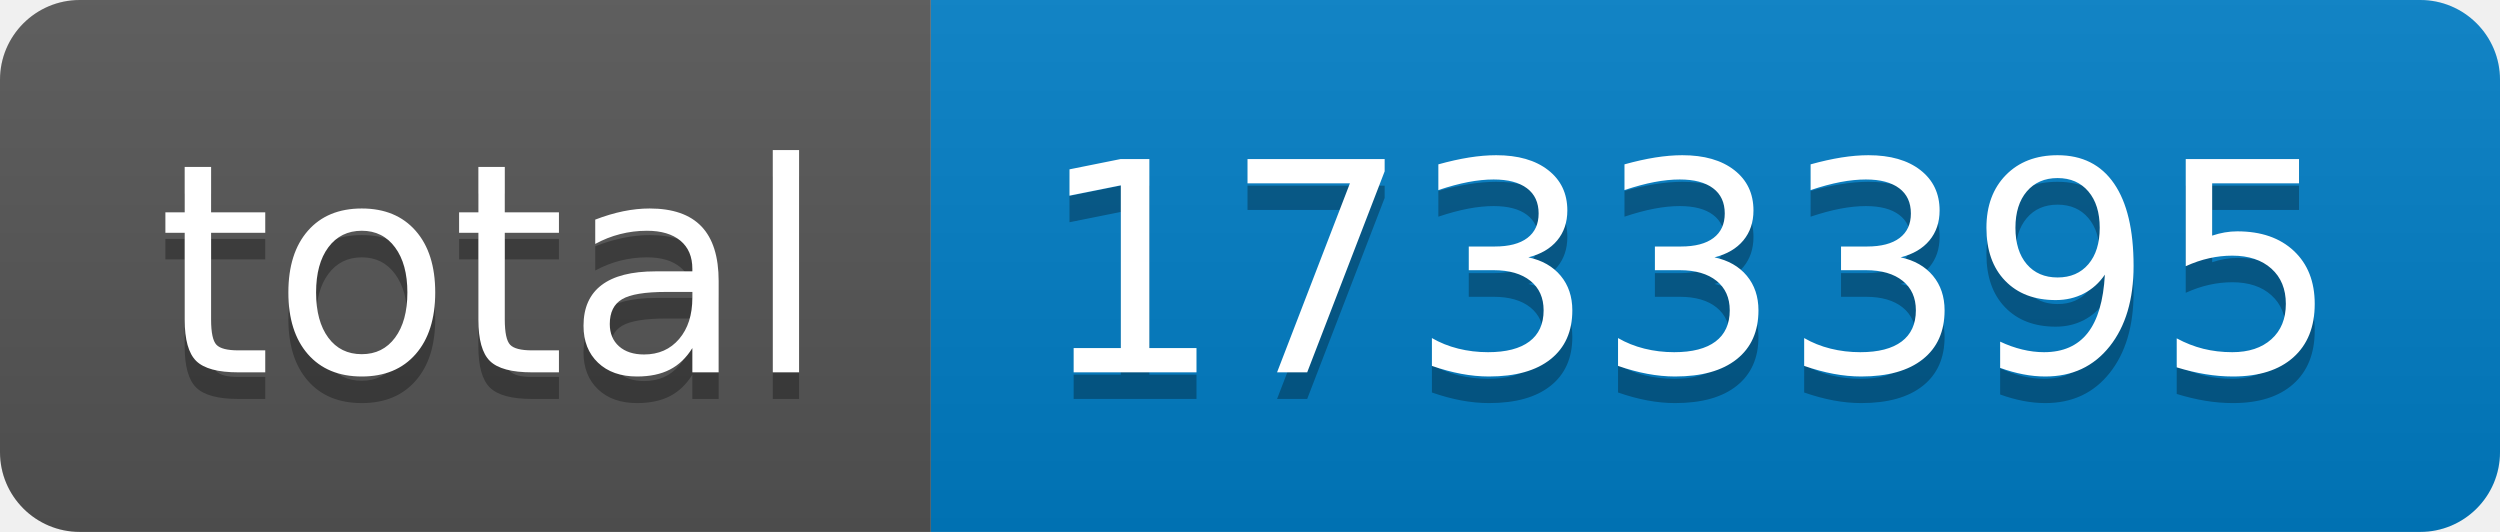
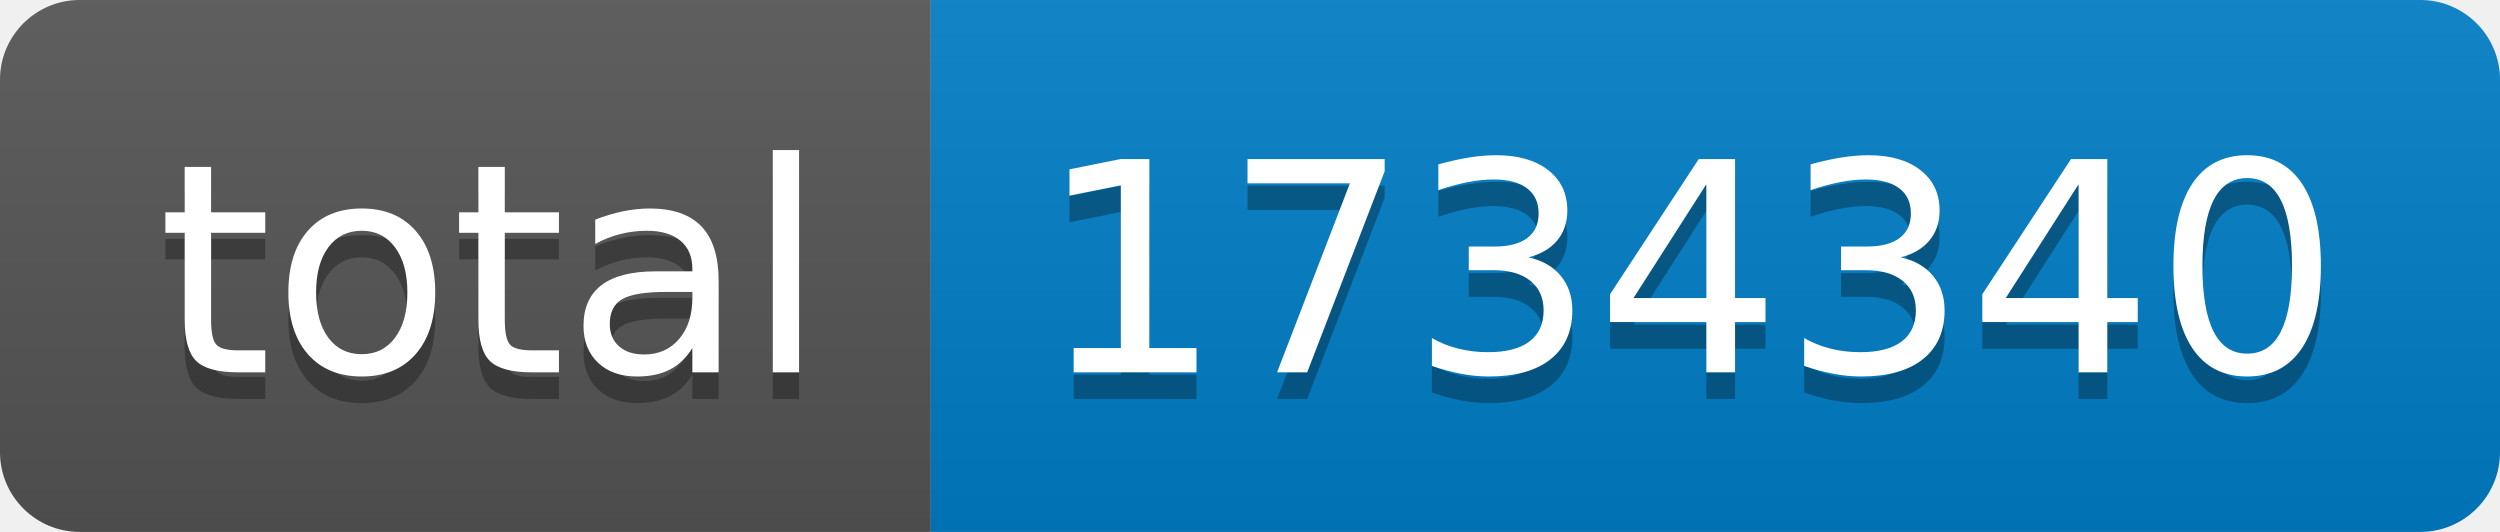
- <svg xmlns="http://www.w3.org/2000/svg" width="94" height="20" role="img" aria-label="total: 1733395">
+ <svg xmlns="http://www.w3.org/2000/svg" width="94" height="20" role="img" aria-label="total: 1734340">
  <linearGradient id="s" x2="0" y2="100%">
    <stop offset="0" stop-color="#bbb" stop-opacity=".1" />
    <stop offset="1" stop-opacity=".1" />
  </linearGradient>
  <clipPath id="r">
    <rect width="94" height="20" rx="3" fill="#fff" />
  </clipPath>
  <g clip-path="url(#r)">
    <rect width="35" height="20" fill="#555" />
    <rect x="35" width="59" height="20" fill="#007ec6" />
    <rect width="94" height="20" fill="url(#s)" />
  </g>
  <g fill="#fff" text-anchor="middle" font-family="Verdana,Geneva,DejaVu Sans,sans-serif" text-rendering="geometricPrecision" font-size="110">
    <text aria-hidden="true" x="185" y="150" fill="#010101" fill-opacity=".3" transform="scale(.1)" textLength="250">total</text>
    <text x="185" y="140" transform="scale(.1)" fill="#fff" textLength="250">total</text>
-     <text aria-hidden="true" x="635" y="150" fill="#010101" fill-opacity=".3" transform="scale(.1)" textLength="490">1733395</text>
-     <text x="635" y="140" transform="scale(.1)" fill="#fff" textLength="490">1733395</text>
+     <text aria-hidden="true" x="635" y="150" fill="#010101" fill-opacity=".3" transform="scale(.1)" textLength="490">1734340</text>
+     <text x="635" y="140" transform="scale(.1)" fill="#fff" textLength="490">1734340</text>
  </g>
</svg>
